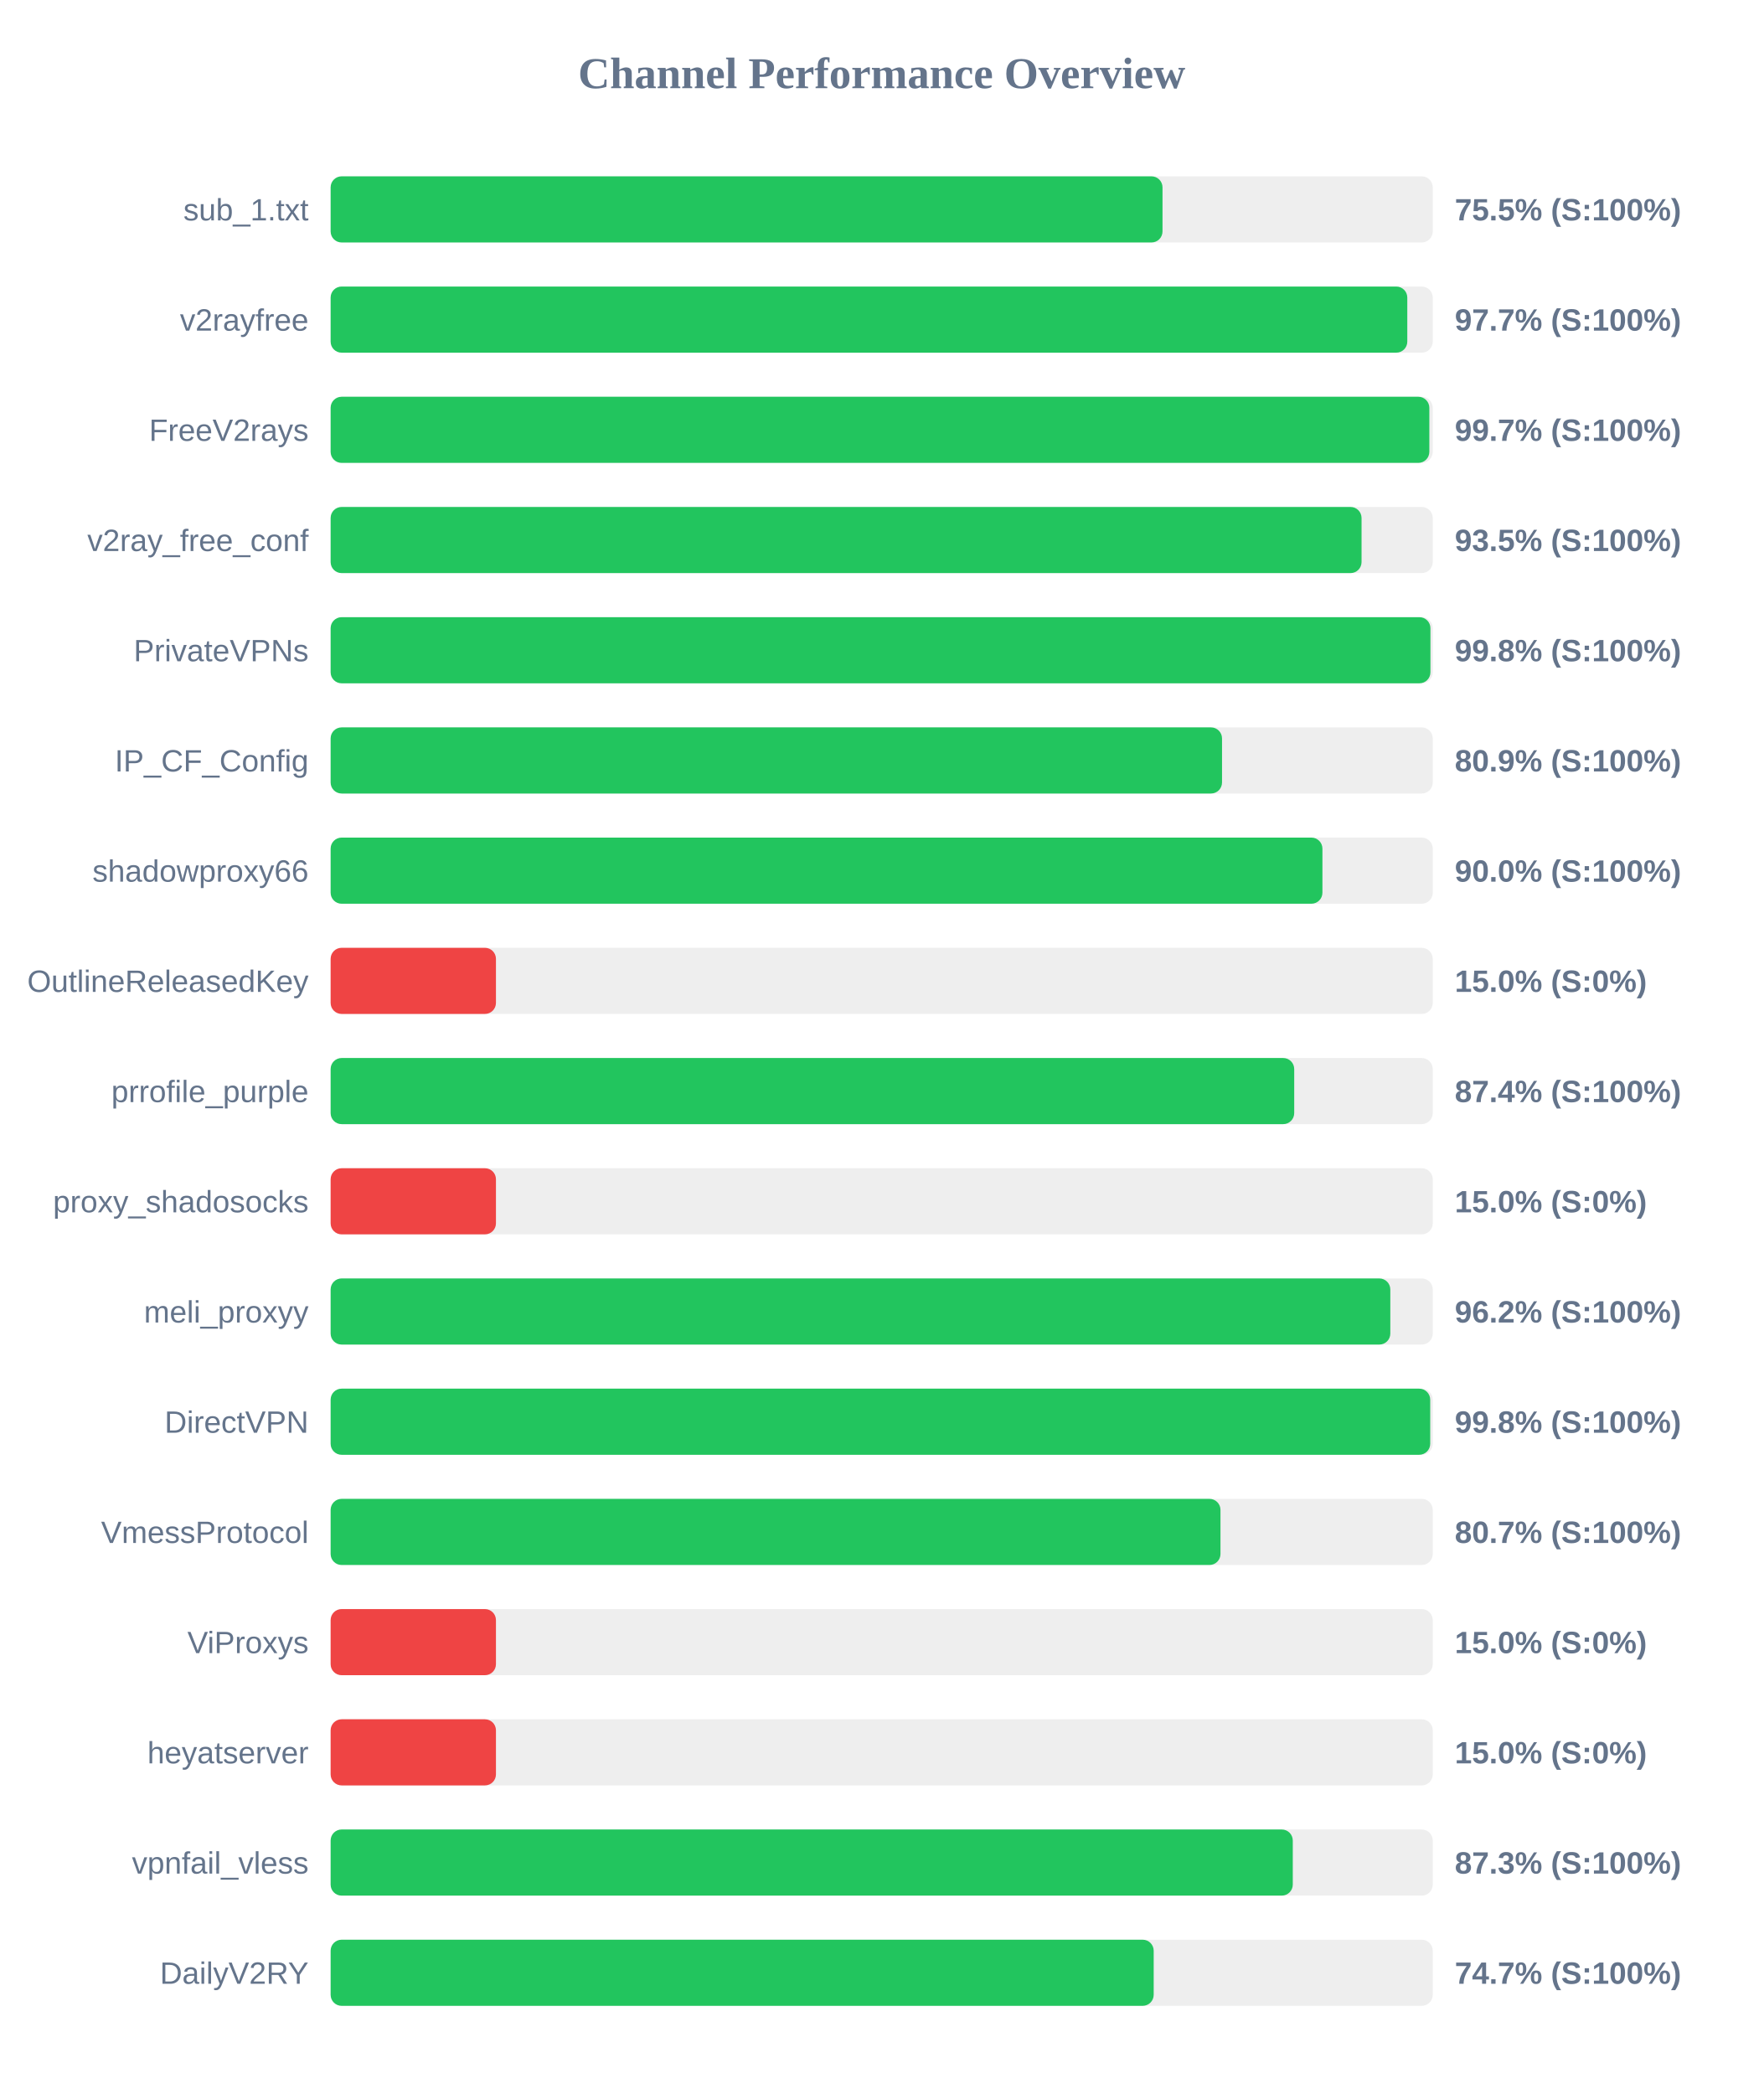
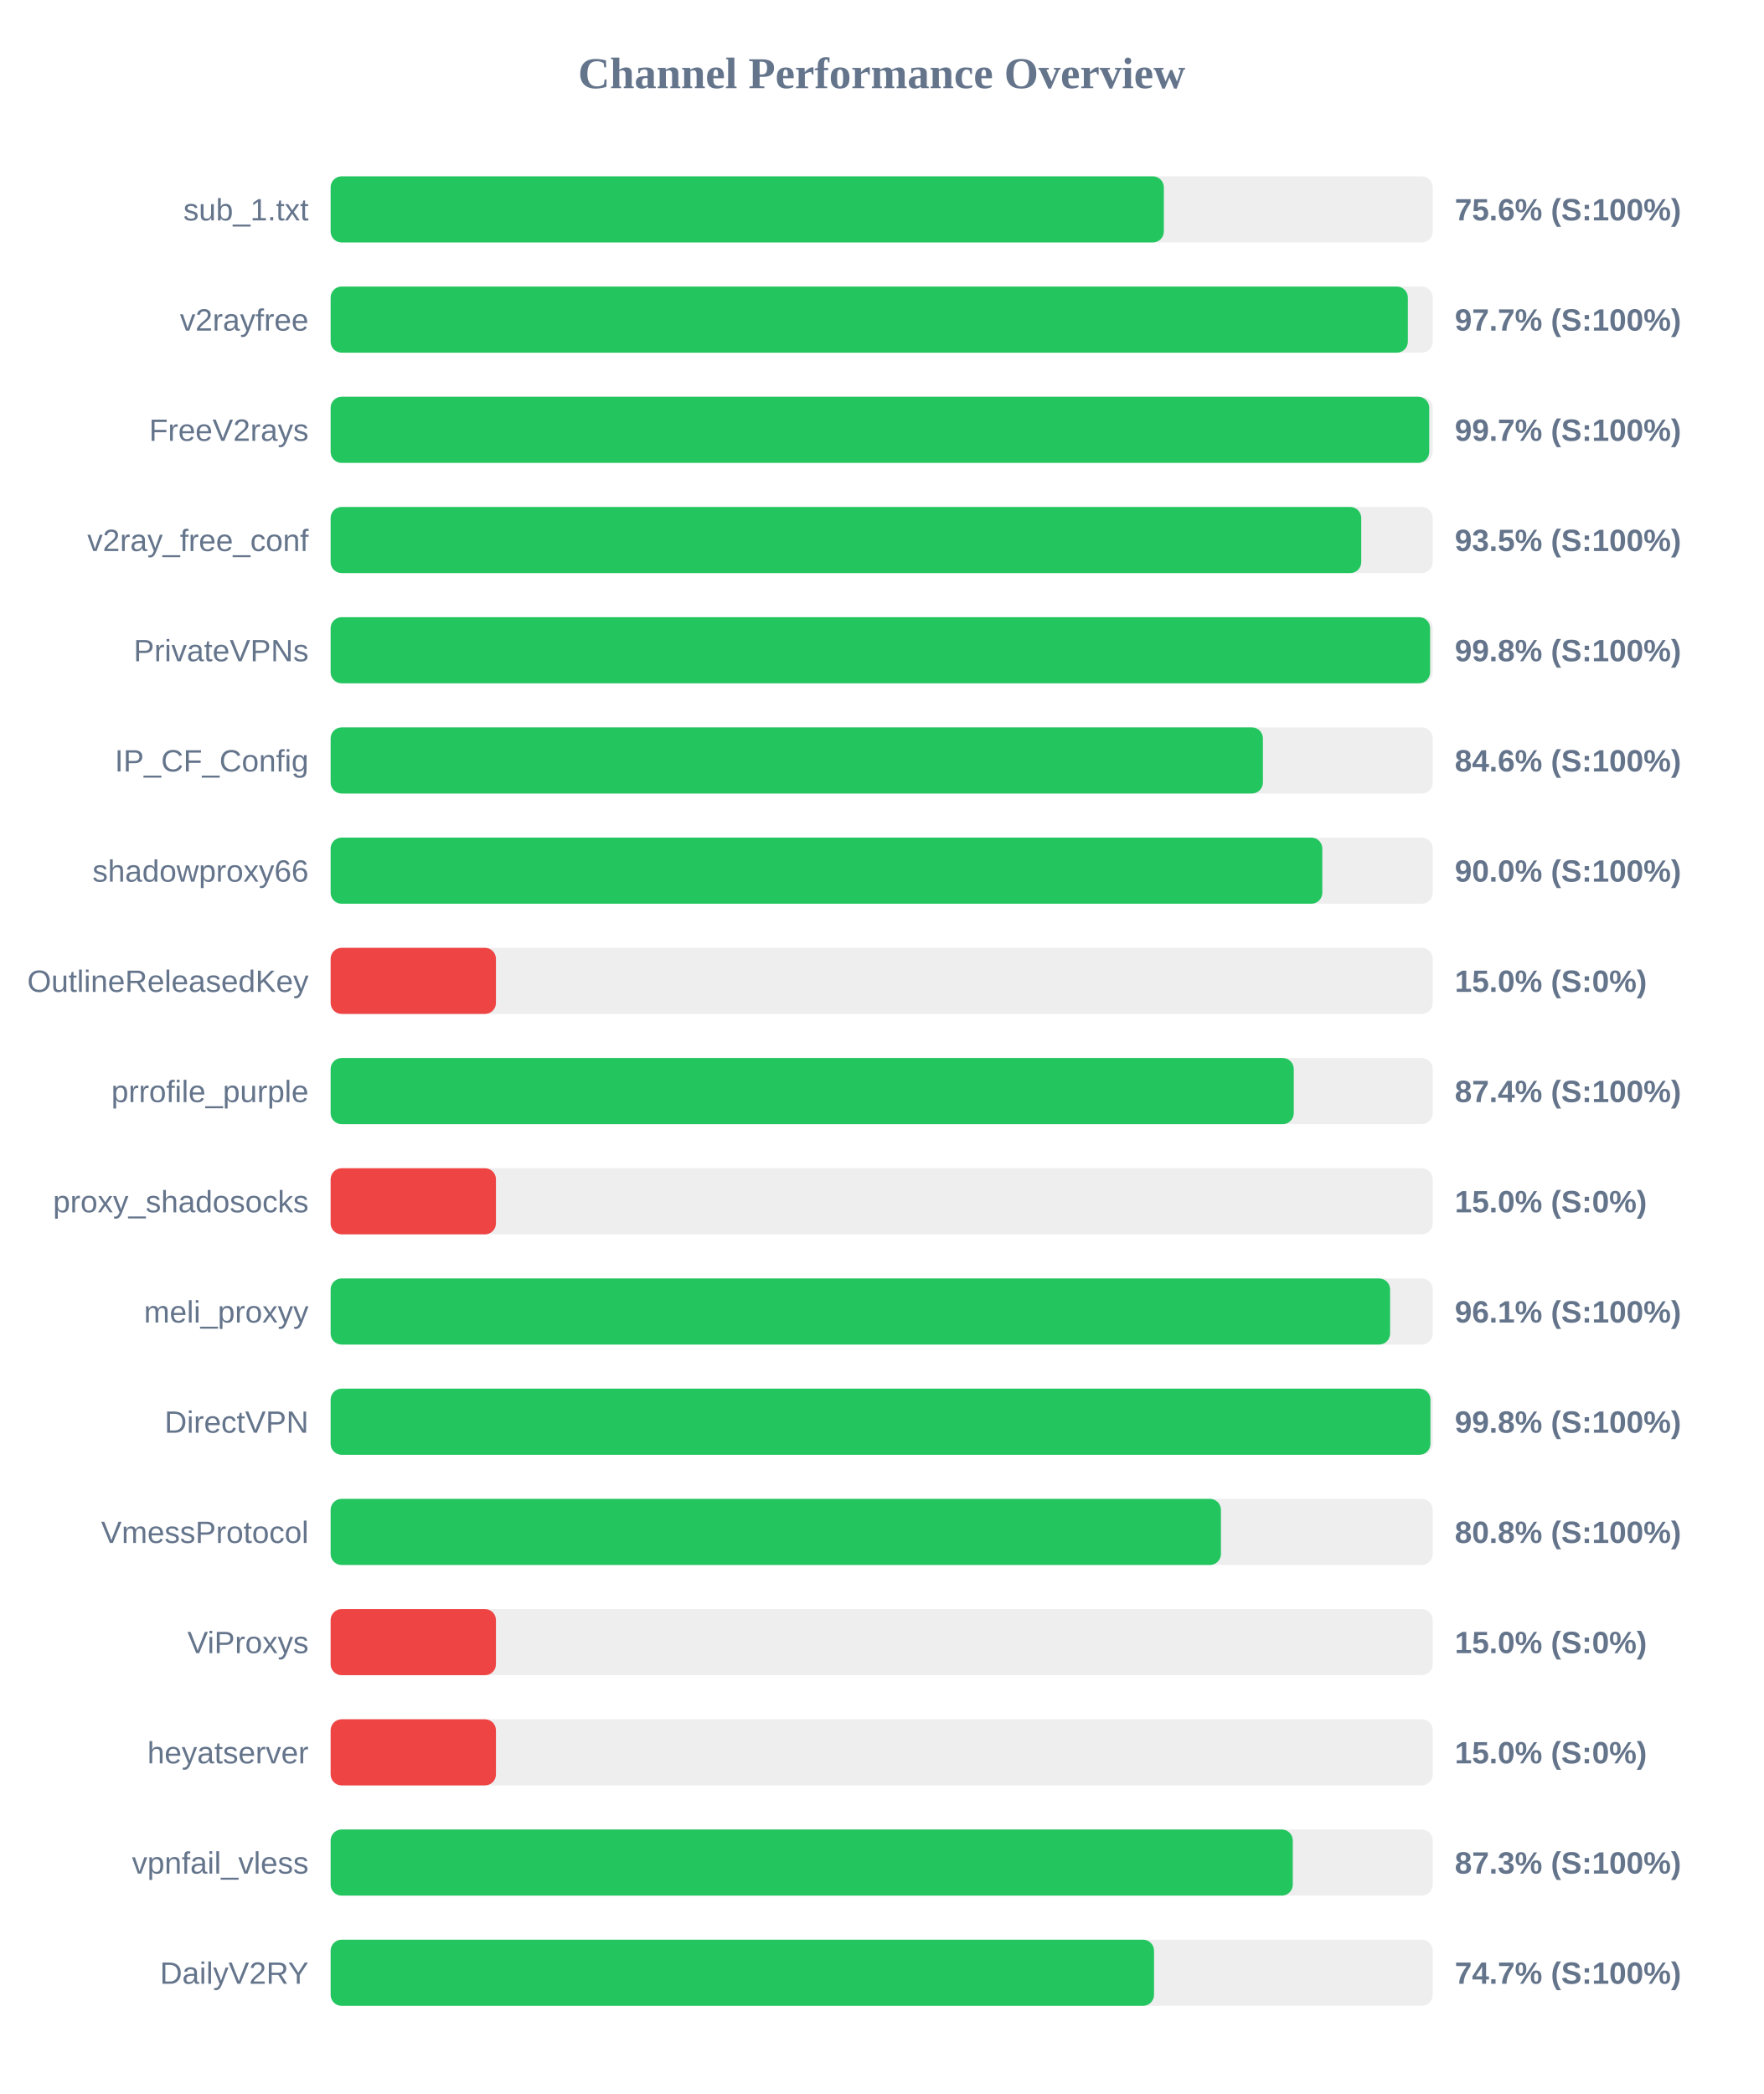
<svg xmlns="http://www.w3.org/2000/svg" width="800" height="950" version="1.1">
  <style>
        .row { font: 14px Arial; fill: #64748b; }
        .score { font: bold 14px Arial; fill: #64748b; }
    </style>
  <text x="400" y="40" text-anchor="middle" font-size="20px" font-weight="bold" fill="#64748b">Channel Performance Overview</text>
  <rect x="150" y="80" width="500" height="30" fill="#eee" rx="5" />
-   <rect x="150" y="80" width="377.4" height="30" fill="#22c55e" rx="5" />
+   <rect x="150" y="80" width="378.0" height="30" fill="#22c55e" rx="5" />
  <text x="140" y="100" text-anchor="end" class="row">sub_1.txt</text>
-   <text x="660" y="100" text-anchor="start" class="score">75.5% (S:100%)</text>
+   <text x="660" y="100" text-anchor="start" class="score">75.6% (S:100%)</text>
  <rect x="150" y="130" width="500" height="30" fill="#eee" rx="5" />
-   <rect x="150" y="130" width="488.45" height="30" fill="#22c55e" rx="5" />
+   <rect x="150" y="130" width="488.7" height="30" fill="#22c55e" rx="5" />
  <text x="140" y="150" text-anchor="end" class="row">v2rayfree</text>
  <text x="660" y="150" text-anchor="start" class="score">97.7% (S:100%)</text>
  <rect x="150" y="180" width="500" height="30" fill="#eee" rx="5" />
-   <rect x="150" y="180" width="498.45" height="30" fill="#22c55e" rx="5" />
+   <rect x="150" y="180" width="498.4" height="30" fill="#22c55e" rx="5" />
  <text x="140" y="200" text-anchor="end" class="row">FreeV2rays</text>
  <text x="660" y="200" text-anchor="start" class="score">99.7% (S:100%)</text>
  <rect x="150" y="230" width="500" height="30" fill="#eee" rx="5" />
-   <rect x="150" y="230" width="467.7" height="30" fill="#22c55e" rx="5" />
+   <rect x="150" y="230" width="467.55" height="30" fill="#22c55e" rx="5" />
  <text x="140" y="250" text-anchor="end" class="row">v2ray_free_conf</text>
  <text x="660" y="250" text-anchor="start" class="score">93.5% (S:100%)</text>
  <rect x="150" y="280" width="500" height="30" fill="#eee" rx="5" />
-   <rect x="150" y="280" width="498.95" height="30" fill="#22c55e" rx="5" />
+   <rect x="150" y="280" width="498.8" height="30" fill="#22c55e" rx="5" />
  <text x="140" y="300" text-anchor="end" class="row">PrivateVPNs</text>
  <text x="660" y="300" text-anchor="start" class="score">99.8% (S:100%)</text>
  <rect x="150" y="330" width="500" height="30" fill="#eee" rx="5" />
-   <rect x="150" y="330" width="404.4" height="30" fill="#22c55e" rx="5" />
+   <rect x="150" y="330" width="422.95" height="30" fill="#22c55e" rx="5" />
  <text x="140" y="350" text-anchor="end" class="row">IP_CF_Config</text>
-   <text x="660" y="350" text-anchor="start" class="score">80.9% (S:100%)</text>
+   <text x="660" y="350" text-anchor="start" class="score">84.6% (S:100%)</text>
  <rect x="150" y="380" width="500" height="30" fill="#eee" rx="5" />
-   <rect x="150" y="380" width="449.95" height="30" fill="#22c55e" rx="5" />
+   <rect x="150" y="380" width="449.9" height="30" fill="#22c55e" rx="5" />
  <text x="140" y="400" text-anchor="end" class="row">shadowproxy66</text>
  <text x="660" y="400" text-anchor="start" class="score">90.0% (S:100%)</text>
  <rect x="150" y="430" width="500" height="30" fill="#eee" rx="5" />
  <rect x="150" y="430" width="75.0" height="30" fill="#ef4444" rx="5" />
  <text x="140" y="450" text-anchor="end" class="row">OutlineReleasedKey</text>
  <text x="660" y="450" text-anchor="start" class="score">15.0% (S:0%)</text>
  <rect x="150" y="480" width="500" height="30" fill="#eee" rx="5" />
-   <rect x="150" y="480" width="437.15" height="30" fill="#22c55e" rx="5" />
+   <rect x="150" y="480" width="436.95" height="30" fill="#22c55e" rx="5" />
  <text x="140" y="500" text-anchor="end" class="row">prrofile_purple</text>
  <text x="660" y="500" text-anchor="start" class="score">87.4% (S:100%)</text>
  <rect x="150" y="530" width="500" height="30" fill="#eee" rx="5" />
  <rect x="150" y="530" width="75.0" height="30" fill="#ef4444" rx="5" />
  <text x="140" y="550" text-anchor="end" class="row">proxy_shadosocks</text>
  <text x="660" y="550" text-anchor="start" class="score">15.0% (S:0%)</text>
  <rect x="150" y="580" width="500" height="30" fill="#eee" rx="5" />
-   <rect x="150" y="580" width="480.75" height="30" fill="#22c55e" rx="5" />
+   <rect x="150" y="580" width="480.65" height="30" fill="#22c55e" rx="5" />
  <text x="140" y="600" text-anchor="end" class="row">meli_proxyy</text>
-   <text x="660" y="600" text-anchor="start" class="score">96.2% (S:100%)</text>
+   <text x="660" y="600" text-anchor="start" class="score">96.1% (S:100%)</text>
  <rect x="150" y="630" width="500" height="30" fill="#eee" rx="5" />
-   <rect x="150" y="630" width="498.85" height="30" fill="#22c55e" rx="5" />
+   <rect x="150" y="630" width="498.95" height="30" fill="#22c55e" rx="5" />
  <text x="140" y="650" text-anchor="end" class="row">DirectVPN</text>
  <text x="660" y="650" text-anchor="start" class="score">99.8% (S:100%)</text>
  <rect x="150" y="680" width="500" height="30" fill="#eee" rx="5" />
-   <rect x="150" y="680" width="403.7" height="30" fill="#22c55e" rx="5" />
+   <rect x="150" y="680" width="403.9" height="30" fill="#22c55e" rx="5" />
  <text x="140" y="700" text-anchor="end" class="row">VmessProtocol</text>
-   <text x="660" y="700" text-anchor="start" class="score">80.7% (S:100%)</text>
+   <text x="660" y="700" text-anchor="start" class="score">80.8% (S:100%)</text>
  <rect x="150" y="730" width="500" height="30" fill="#eee" rx="5" />
  <rect x="150" y="730" width="75.0" height="30" fill="#ef4444" rx="5" />
  <text x="140" y="750" text-anchor="end" class="row">ViProxys</text>
  <text x="660" y="750" text-anchor="start" class="score">15.0% (S:0%)</text>
  <rect x="150" y="780" width="500" height="30" fill="#eee" rx="5" />
  <rect x="150" y="780" width="75.0" height="30" fill="#ef4444" rx="5" />
  <text x="140" y="800" text-anchor="end" class="row">heyatserver</text>
  <text x="660" y="800" text-anchor="start" class="score">15.0% (S:0%)</text>
  <rect x="150" y="830" width="500" height="30" fill="#eee" rx="5" />
  <rect x="150" y="830" width="436.5" height="30" fill="#22c55e" rx="5" />
  <text x="140" y="850" text-anchor="end" class="row">vpnfail_vless</text>
  <text x="660" y="850" text-anchor="start" class="score">87.3% (S:100%)</text>
  <rect x="150" y="880" width="500" height="30" fill="#eee" rx="5" />
-   <rect x="150" y="880" width="373.4" height="30" fill="#22c55e" rx="5" />
+   <rect x="150" y="880" width="373.55" height="30" fill="#22c55e" rx="5" />
  <text x="140" y="900" text-anchor="end" class="row">DailyV2RY</text>
  <text x="660" y="900" text-anchor="start" class="score">74.7% (S:100%)</text>
</svg>
